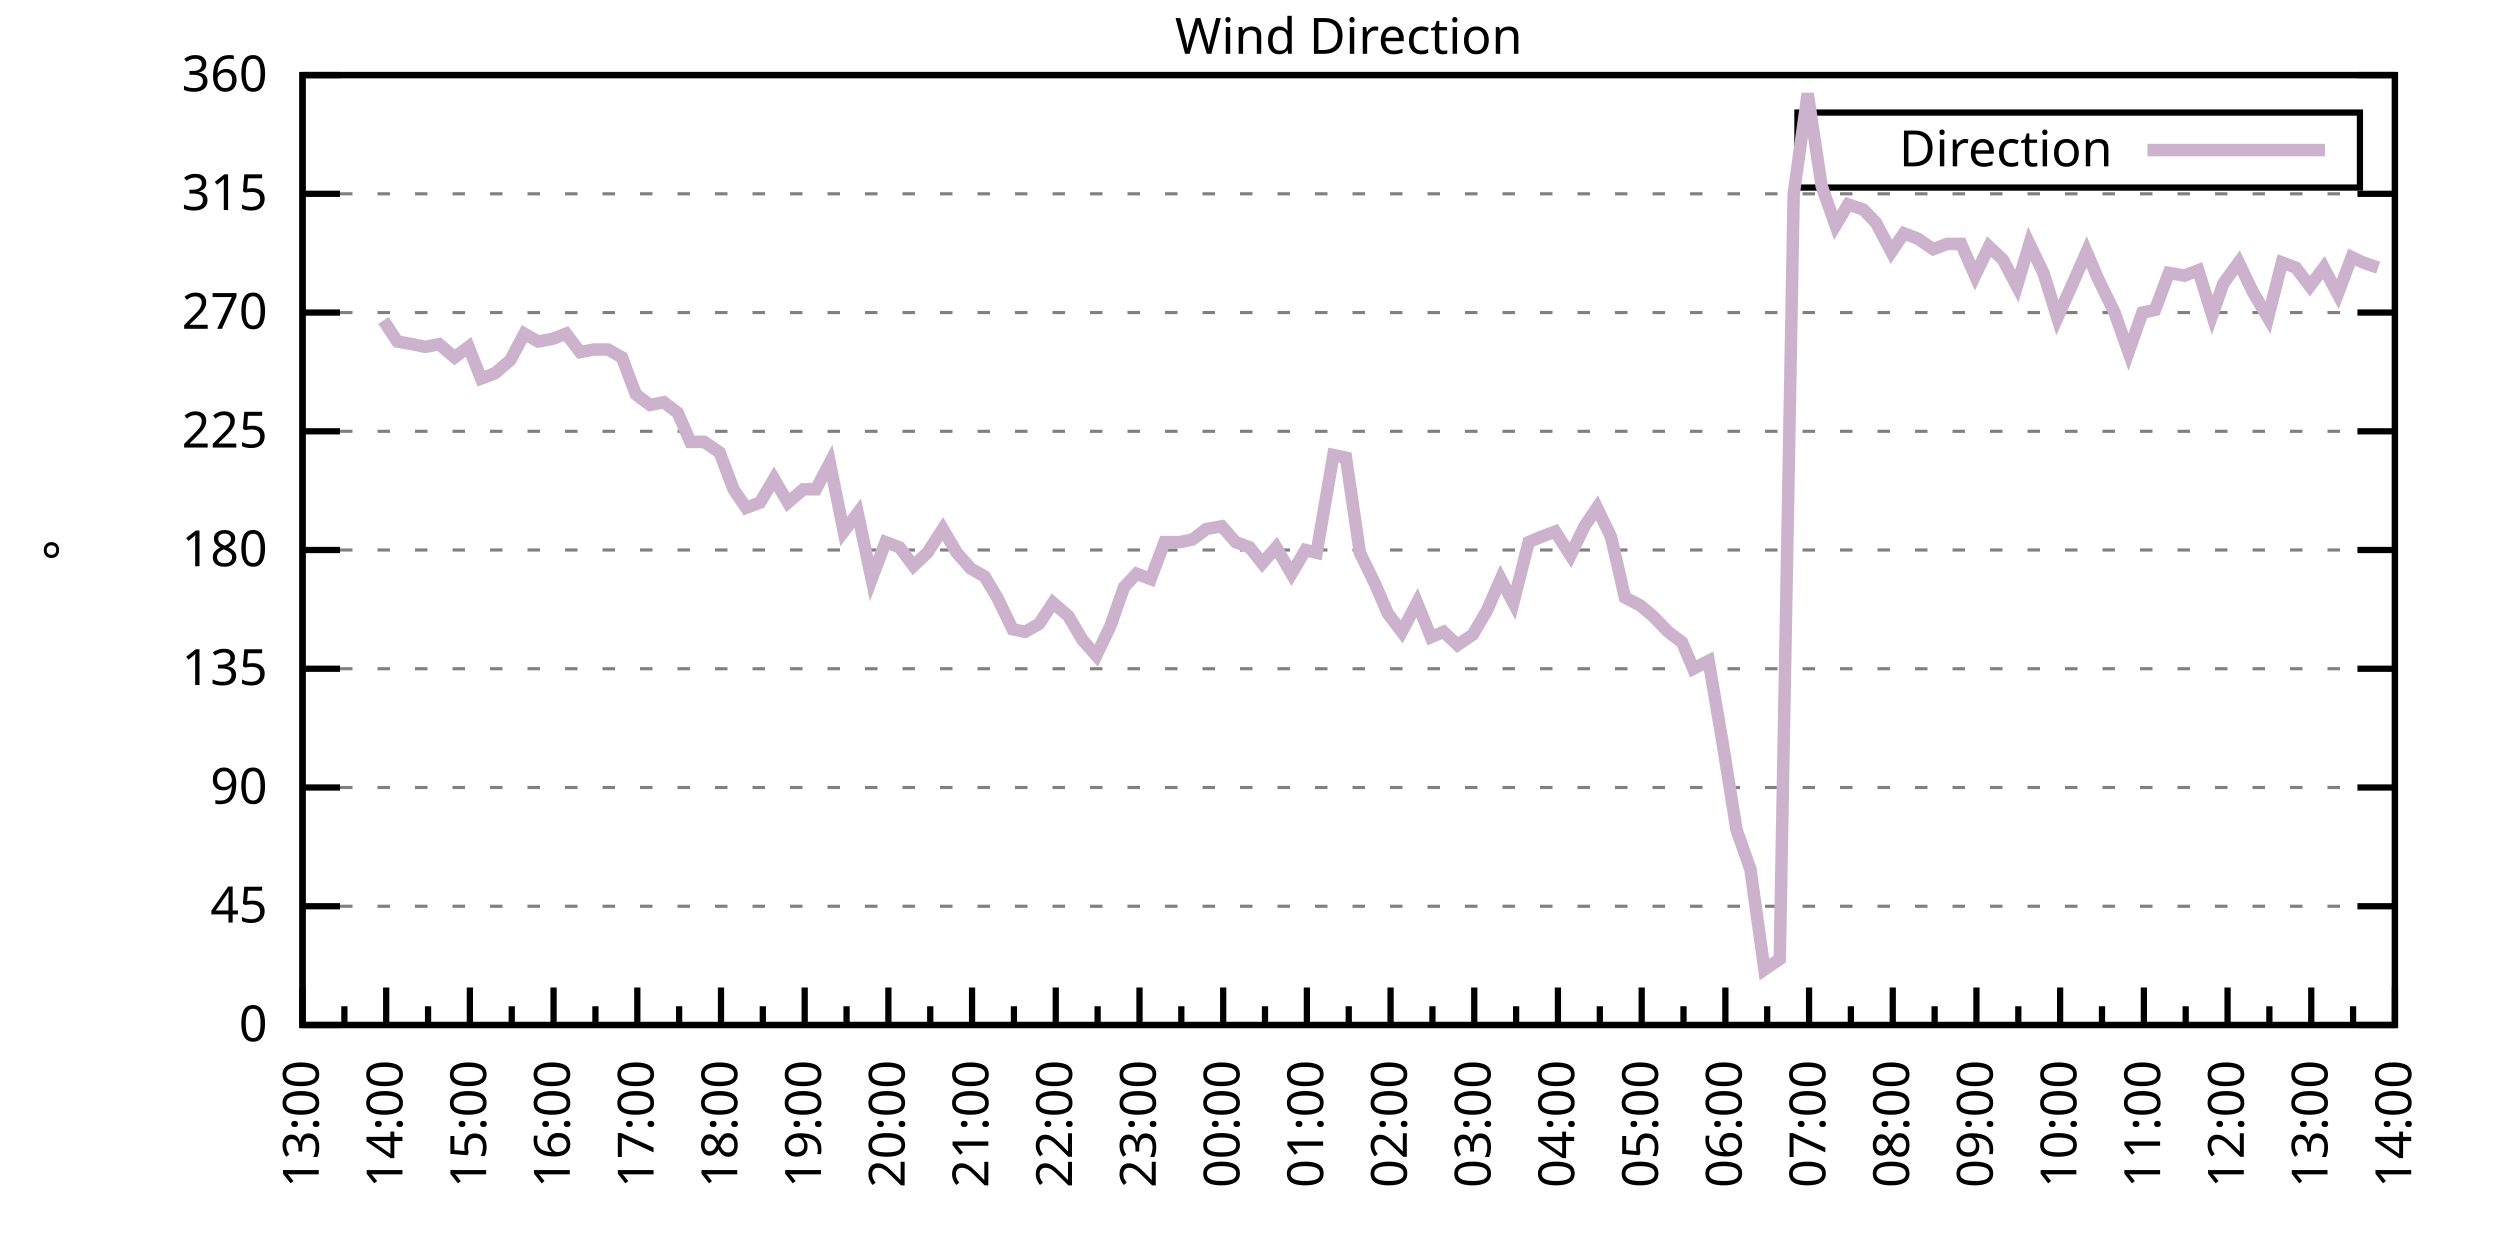
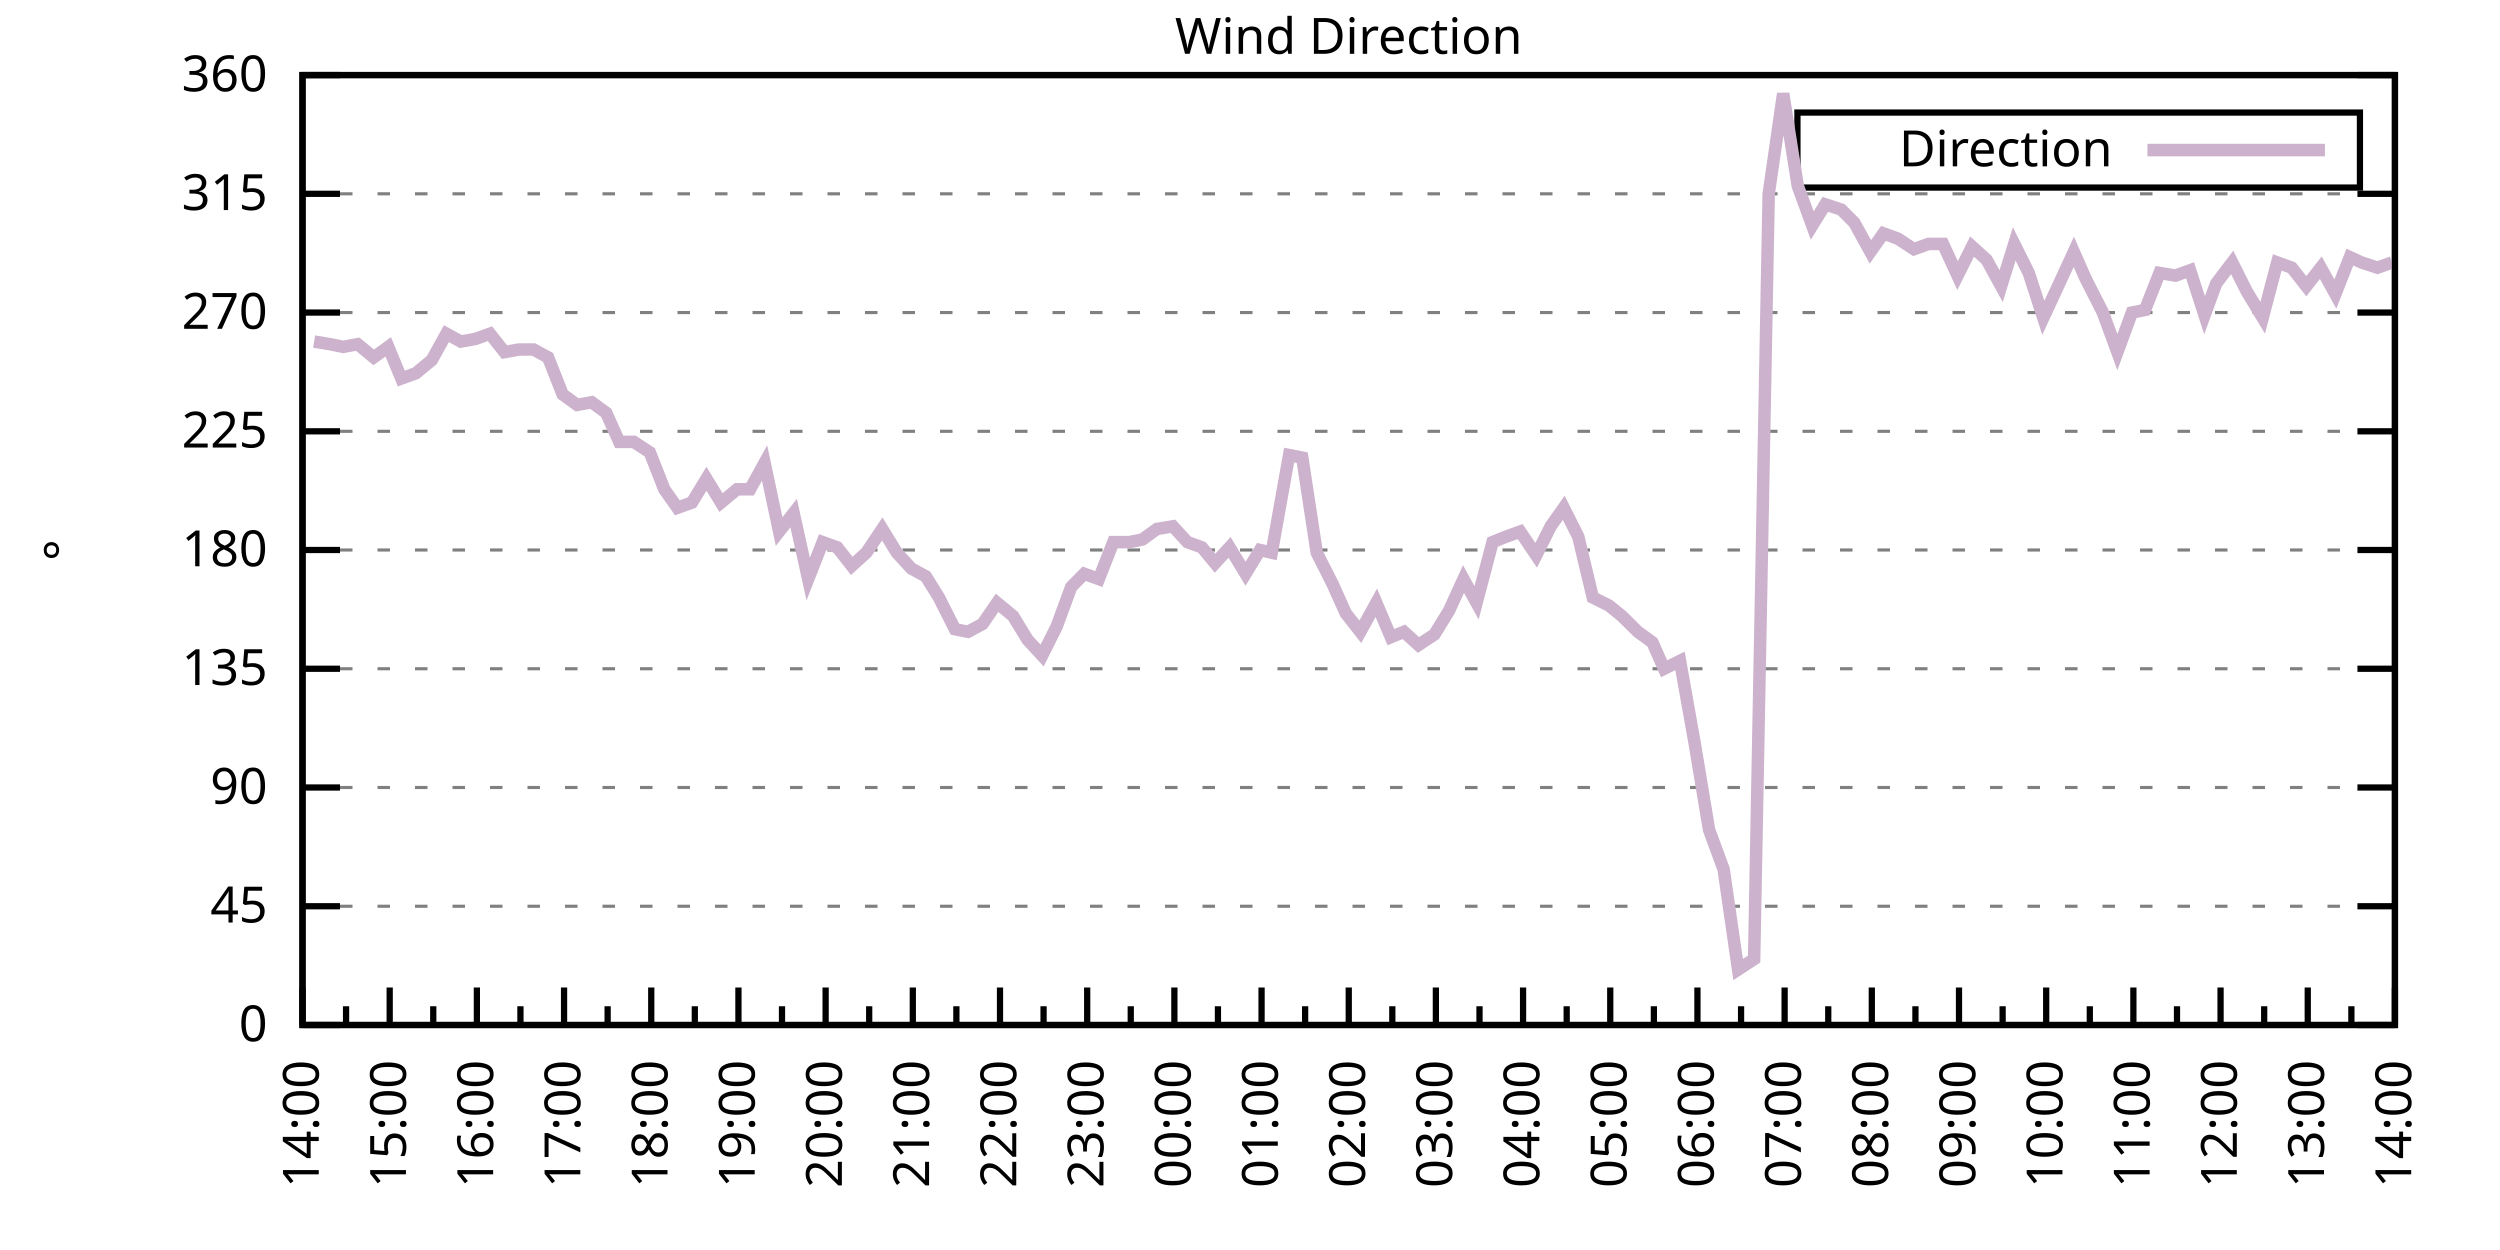
<svg xmlns="http://www.w3.org/2000/svg" xmlns:xlink="http://www.w3.org/1999/xlink" width="400" height="200" viewBox="0 0 400 200">
  <g id="gnuplot_canvas">
    <rect x="0" y="0" width="400" height="200" fill="none" />
    <defs>
      <circle id="gpDot" r="0.5" stroke-width="0.5" stroke="currentColor" />
      <path id="gpPt0" stroke-width="0.333" stroke="currentColor" d="M-1,0 h2 M0,-1 v2" />
      <path id="gpPt1" stroke-width="0.333" stroke="currentColor" d="M-1,-1 L1,1 M1,-1 L-1,1" />
      <path id="gpPt2" stroke-width="0.333" stroke="currentColor" d="M-1,0 L1,0 M0,-1 L0,1 M-1,-1 L1,1 M-1,1 L1,-1" />
      <rect id="gpPt3" stroke-width="0.333" stroke="currentColor" x="-1" y="-1" width="2" height="2" />
      <rect id="gpPt4" stroke-width="0.333" stroke="currentColor" fill="currentColor" x="-1" y="-1" width="2" height="2" />
      <circle id="gpPt5" stroke-width="0.333" stroke="currentColor" cx="0" cy="0" r="1" />
      <use xlink:href="#gpPt5" id="gpPt6" fill="currentColor" stroke="none" />
      <path id="gpPt7" stroke-width="0.333" stroke="currentColor" d="M0,-1.33 L-1.33,0.67 L1.33,0.67 z" />
      <use xlink:href="#gpPt7" id="gpPt8" fill="currentColor" stroke="none" />
      <use xlink:href="#gpPt7" id="gpPt9" stroke="currentColor" transform="rotate(180)" />
      <use xlink:href="#gpPt9" id="gpPt10" fill="currentColor" stroke="none" />
      <use xlink:href="#gpPt3" id="gpPt11" stroke="currentColor" transform="rotate(45)" />
      <use xlink:href="#gpPt11" id="gpPt12" fill="currentColor" stroke="none" />
      <path id="gpPt13" stroke-width="0.333" stroke="currentColor" d="M0,1.330 L1.265,0.411 L0.782,-1.067 L-0.782,-1.076 L-1.265,0.411 z" />
      <use xlink:href="#gpPt13" id="gpPt14" fill="currentColor" stroke="none" />
      <filter id="textbox" filterUnits="objectBoundingBox" x="0" y="0" height="1" width="1">
        <feFlood flood-color="white" flood-opacity="1" result="bgnd" />
        <feComposite in="SourceGraphic" in2="bgnd" operator="atop" />
      </filter>
      <filter id="greybox" filterUnits="objectBoundingBox" x="0" y="0" height="1" width="1">
        <feFlood flood-color="lightgrey" flood-opacity="1" result="grey" />
        <feComposite in="SourceGraphic" in2="grey" operator="atop" />
      </filter>
    </defs>
    <g fill="none" color="white" stroke="currentColor" stroke-width="1.00" stroke-linecap="butt" stroke-linejoin="miter">
</g>
    <g fill="none" color="black" stroke="currentColor" stroke-width="1.00" stroke-linecap="butt" stroke-linejoin="miter">
      <g stroke="none" shape-rendering="crispEdges">
        <polygon fill="rgb(255, 255, 255)" points="48.40,164.00 383.18,164.00 383.18,12.02 48.40,12.02 " />
      </g>
    </g>
    <g fill="none" color="black" stroke="currentColor" stroke-width="1.00" stroke-linecap="butt" stroke-linejoin="miter">
</g>
    <g fill="none" color="black" stroke="black" stroke-width="0.50" stroke-linecap="butt" stroke-linejoin="miter">
</g>
    <g fill="none" color="gray" stroke="currentColor" stroke-width="0.50" stroke-linecap="butt" stroke-linejoin="miter">
      <path stroke="gray" stroke-dasharray="2,4" class="gridline" d="M48.40,164.00 L383.19,164.00  " />
    </g>
    <g fill="none" color="gray" stroke="gray" stroke-width="1.00" stroke-linecap="butt" stroke-linejoin="miter">
</g>
    <g fill="none" color="black" stroke="currentColor" stroke-width="1.00" stroke-linecap="butt" stroke-linejoin="miter">
      <path stroke="black" d="M48.40,164.00 L54.40,164.00 M383.19,164.00 L377.19,164.00  " />
      <g transform="translate(42.80,166.60)" stroke="none" fill="black" font-family="Sans" font-size="8.00" text-anchor="end">
        <text>
          <tspan font-family="Sans"> 0</tspan>
        </text>
      </g>
    </g>
    <g fill="none" color="black" stroke="currentColor" stroke-width="1.00" stroke-linecap="butt" stroke-linejoin="miter">
</g>
    <g fill="none" color="black" stroke="black" stroke-width="0.50" stroke-linecap="butt" stroke-linejoin="miter">
</g>
    <g fill="none" color="gray" stroke="currentColor" stroke-width="0.50" stroke-linecap="butt" stroke-linejoin="miter">
      <path stroke="gray" stroke-dasharray="2,4" class="gridline" d="M48.40,145.00 L383.19,145.00  " />
    </g>
    <g fill="none" color="gray" stroke="gray" stroke-width="1.00" stroke-linecap="butt" stroke-linejoin="miter">
</g>
    <g fill="none" color="black" stroke="currentColor" stroke-width="1.00" stroke-linecap="butt" stroke-linejoin="miter">
      <path stroke="black" d="M48.40,145.00 L54.40,145.00 M383.19,145.00 L377.19,145.00  " />
      <g transform="translate(42.80,147.60)" stroke="none" fill="black" font-family="Sans" font-size="8.00" text-anchor="end">
        <text>
          <tspan font-family="Sans"> 45</tspan>
        </text>
      </g>
    </g>
    <g fill="none" color="black" stroke="currentColor" stroke-width="1.00" stroke-linecap="butt" stroke-linejoin="miter">
</g>
    <g fill="none" color="black" stroke="black" stroke-width="0.50" stroke-linecap="butt" stroke-linejoin="miter">
</g>
    <g fill="none" color="gray" stroke="currentColor" stroke-width="0.50" stroke-linecap="butt" stroke-linejoin="miter">
      <path stroke="gray" stroke-dasharray="2,4" class="gridline" d="M48.40,126.00 L383.19,126.00  " />
    </g>
    <g fill="none" color="gray" stroke="gray" stroke-width="1.00" stroke-linecap="butt" stroke-linejoin="miter">
</g>
    <g fill="none" color="black" stroke="currentColor" stroke-width="1.00" stroke-linecap="butt" stroke-linejoin="miter">
      <path stroke="black" d="M48.40,126.00 L54.40,126.00 M383.19,126.00 L377.19,126.00  " />
      <g transform="translate(42.80,128.60)" stroke="none" fill="black" font-family="Sans" font-size="8.00" text-anchor="end">
        <text>
          <tspan font-family="Sans"> 90</tspan>
        </text>
      </g>
    </g>
    <g fill="none" color="black" stroke="currentColor" stroke-width="1.00" stroke-linecap="butt" stroke-linejoin="miter">
</g>
    <g fill="none" color="black" stroke="black" stroke-width="0.50" stroke-linecap="butt" stroke-linejoin="miter">
</g>
    <g fill="none" color="gray" stroke="currentColor" stroke-width="0.50" stroke-linecap="butt" stroke-linejoin="miter">
      <path stroke="gray" stroke-dasharray="2,4" class="gridline" d="M48.40,107.00 L383.19,107.00  " />
    </g>
    <g fill="none" color="gray" stroke="gray" stroke-width="1.00" stroke-linecap="butt" stroke-linejoin="miter">
</g>
    <g fill="none" color="black" stroke="currentColor" stroke-width="1.00" stroke-linecap="butt" stroke-linejoin="miter">
      <path stroke="black" d="M48.40,107.00 L54.40,107.00 M383.19,107.00 L377.19,107.00  " />
      <g transform="translate(42.80,109.60)" stroke="none" fill="black" font-family="Sans" font-size="8.00" text-anchor="end">
        <text>
          <tspan font-family="Sans"> 135</tspan>
        </text>
      </g>
    </g>
    <g fill="none" color="black" stroke="currentColor" stroke-width="1.00" stroke-linecap="butt" stroke-linejoin="miter">
</g>
    <g fill="none" color="black" stroke="black" stroke-width="0.50" stroke-linecap="butt" stroke-linejoin="miter">
</g>
    <g fill="none" color="gray" stroke="currentColor" stroke-width="0.50" stroke-linecap="butt" stroke-linejoin="miter">
      <path stroke="gray" stroke-dasharray="2,4" class="gridline" d="M48.40,88.00 L383.19,88.00  " />
    </g>
    <g fill="none" color="gray" stroke="gray" stroke-width="1.00" stroke-linecap="butt" stroke-linejoin="miter">
</g>
    <g fill="none" color="black" stroke="currentColor" stroke-width="1.00" stroke-linecap="butt" stroke-linejoin="miter">
      <path stroke="black" d="M48.40,88.00 L54.40,88.00 M383.19,88.00 L377.19,88.00  " />
      <g transform="translate(42.80,90.60)" stroke="none" fill="black" font-family="Sans" font-size="8.00" text-anchor="end">
        <text>
          <tspan font-family="Sans"> 180</tspan>
        </text>
      </g>
    </g>
    <g fill="none" color="black" stroke="currentColor" stroke-width="1.00" stroke-linecap="butt" stroke-linejoin="miter">
</g>
    <g fill="none" color="black" stroke="black" stroke-width="0.50" stroke-linecap="butt" stroke-linejoin="miter">
</g>
    <g fill="none" color="gray" stroke="currentColor" stroke-width="0.50" stroke-linecap="butt" stroke-linejoin="miter">
      <path stroke="gray" stroke-dasharray="2,4" class="gridline" d="M48.40,69.01 L383.19,69.01  " />
    </g>
    <g fill="none" color="gray" stroke="gray" stroke-width="1.00" stroke-linecap="butt" stroke-linejoin="miter">
</g>
    <g fill="none" color="black" stroke="currentColor" stroke-width="1.00" stroke-linecap="butt" stroke-linejoin="miter">
      <path stroke="black" d="M48.40,69.01 L54.40,69.01 M383.19,69.01 L377.19,69.01  " />
      <g transform="translate(42.80,71.61)" stroke="none" fill="black" font-family="Sans" font-size="8.00" text-anchor="end">
        <text>
          <tspan font-family="Sans"> 225</tspan>
        </text>
      </g>
    </g>
    <g fill="none" color="black" stroke="currentColor" stroke-width="1.00" stroke-linecap="butt" stroke-linejoin="miter">
</g>
    <g fill="none" color="black" stroke="black" stroke-width="0.50" stroke-linecap="butt" stroke-linejoin="miter">
</g>
    <g fill="none" color="gray" stroke="currentColor" stroke-width="0.50" stroke-linecap="butt" stroke-linejoin="miter">
      <path stroke="gray" stroke-dasharray="2,4" class="gridline" d="M48.40,50.01 L383.19,50.01  " />
    </g>
    <g fill="none" color="gray" stroke="gray" stroke-width="1.00" stroke-linecap="butt" stroke-linejoin="miter">
</g>
    <g fill="none" color="black" stroke="currentColor" stroke-width="1.00" stroke-linecap="butt" stroke-linejoin="miter">
      <path stroke="black" d="M48.40,50.01 L54.40,50.01 M383.19,50.01 L377.19,50.01  " />
      <g transform="translate(42.80,52.61)" stroke="none" fill="black" font-family="Sans" font-size="8.00" text-anchor="end">
        <text>
          <tspan font-family="Sans"> 270</tspan>
        </text>
      </g>
    </g>
    <g fill="none" color="black" stroke="currentColor" stroke-width="1.00" stroke-linecap="butt" stroke-linejoin="miter">
</g>
    <g fill="none" color="black" stroke="black" stroke-width="0.50" stroke-linecap="butt" stroke-linejoin="miter">
</g>
    <g fill="none" color="gray" stroke="currentColor" stroke-width="0.50" stroke-linecap="butt" stroke-linejoin="miter">
      <path stroke="gray" stroke-dasharray="2,4" class="gridline" d="M48.40,31.01 L383.19,31.01  " />
    </g>
    <g fill="none" color="gray" stroke="gray" stroke-width="1.00" stroke-linecap="butt" stroke-linejoin="miter">
</g>
    <g fill="none" color="black" stroke="currentColor" stroke-width="1.00" stroke-linecap="butt" stroke-linejoin="miter">
      <path stroke="black" d="M48.40,31.01 L54.40,31.01 M383.19,31.01 L377.19,31.01  " />
      <g transform="translate(42.80,33.61)" stroke="none" fill="black" font-family="Sans" font-size="8.00" text-anchor="end">
        <text>
          <tspan font-family="Sans"> 315</tspan>
        </text>
      </g>
    </g>
    <g fill="none" color="black" stroke="currentColor" stroke-width="1.00" stroke-linecap="butt" stroke-linejoin="miter">
</g>
    <g fill="none" color="black" stroke="black" stroke-width="0.50" stroke-linecap="butt" stroke-linejoin="miter">
</g>
    <g fill="none" color="gray" stroke="currentColor" stroke-width="0.50" stroke-linecap="butt" stroke-linejoin="miter">
      <path stroke="gray" stroke-dasharray="2,4" class="gridline" d="M48.40,12.01 L383.19,12.01  " />
    </g>
    <g fill="none" color="gray" stroke="gray" stroke-width="1.00" stroke-linecap="butt" stroke-linejoin="miter">
</g>
    <g fill="none" color="black" stroke="currentColor" stroke-width="1.00" stroke-linecap="butt" stroke-linejoin="miter">
      <path stroke="black" d="M48.40,12.01 L54.40,12.01 M383.19,12.01 L377.19,12.01  " />
      <g transform="translate(42.80,14.61)" stroke="none" fill="black" font-family="Sans" font-size="8.00" text-anchor="end">
        <text>
          <tspan font-family="Sans"> 360</tspan>
        </text>
      </g>
    </g>
    <g fill="none" color="black" stroke="currentColor" stroke-width="1.00" stroke-linecap="butt" stroke-linejoin="miter">
      <path stroke="black" d="M48.40,164.00 L48.40,158.00  " />
      <g transform="translate(51.00,169.60) rotate(270)" stroke="none" fill="black" font-family="Sans" font-size="8.00" text-anchor="end">
        <text>
+           <tspan font-family="Sans">14:00</tspan>
+         </text>
+       </g>
+     </g>
+     <g fill="none" color="black" stroke="currentColor" stroke-width="1.00" stroke-linecap="butt" stroke-linejoin="miter">
+       <path stroke="black" d="M55.37,164.00 L55.37,161.00 M62.35,164.00 L62.35,158.00  " />
+       <g transform="translate(64.95,169.60) rotate(270)" stroke="none" fill="black" font-family="Sans" font-size="8.00" text-anchor="end">
+         <text>
+           <tspan font-family="Sans">15:00</tspan>
+         </text>
+       </g>
+     </g>
+     <g fill="none" color="black" stroke="currentColor" stroke-width="1.00" stroke-linecap="butt" stroke-linejoin="miter">
+       <path stroke="black" d="M69.32,164.00 L69.32,161.00 M76.30,164.00 L76.30,158.00  " />
+       <g transform="translate(78.90,169.60) rotate(270)" stroke="none" fill="black" font-family="Sans" font-size="8.00" text-anchor="end">
+         <text>
+           <tspan font-family="Sans">16:00</tspan>
+         </text>
+       </g>
+     </g>
+     <g fill="none" color="black" stroke="currentColor" stroke-width="1.00" stroke-linecap="butt" stroke-linejoin="miter">
+       <path stroke="black" d="M83.27,164.00 L83.27,161.00 M90.25,164.00 L90.25,158.00  " />
+       <g transform="translate(92.85,169.60) rotate(270)" stroke="none" fill="black" font-family="Sans" font-size="8.00" text-anchor="end">
+         <text>
+           <tspan font-family="Sans">17:00</tspan>
+         </text>
+       </g>
+     </g>
+     <g fill="none" color="black" stroke="currentColor" stroke-width="1.00" stroke-linecap="butt" stroke-linejoin="miter">
+       <path stroke="black" d="M97.22,164.00 L97.22,161.00 M104.20,164.00 L104.20,158.00  " />
+       <g transform="translate(106.80,169.60) rotate(270)" stroke="none" fill="black" font-family="Sans" font-size="8.00" text-anchor="end">
+         <text>
+           <tspan font-family="Sans">18:00</tspan>
+         </text>
+       </g>
+     </g>
+     <g fill="none" color="black" stroke="currentColor" stroke-width="1.00" stroke-linecap="butt" stroke-linejoin="miter">
+       <path stroke="black" d="M111.17,164.00 L111.17,161.00 M118.15,164.00 L118.15,158.00  " />
+       <g transform="translate(120.75,169.60) rotate(270)" stroke="none" fill="black" font-family="Sans" font-size="8.00" text-anchor="end">
+         <text>
+           <tspan font-family="Sans">19:00</tspan>
+         </text>
+       </g>
+     </g>
+     <g fill="none" color="black" stroke="currentColor" stroke-width="1.00" stroke-linecap="butt" stroke-linejoin="miter">
+       <path stroke="black" d="M125.12,164.00 L125.12,161.00 M132.10,164.00 L132.10,158.00  " />
+       <g transform="translate(134.70,169.60) rotate(270)" stroke="none" fill="black" font-family="Sans" font-size="8.00" text-anchor="end">
+         <text>
+           <tspan font-family="Sans">20:00</tspan>
+         </text>
+       </g>
+     </g>
+     <g fill="none" color="black" stroke="currentColor" stroke-width="1.00" stroke-linecap="butt" stroke-linejoin="miter">
+       <path stroke="black" d="M139.07,164.00 L139.07,161.00 M146.05,164.00 L146.05,158.00  " />
+       <g transform="translate(148.65,169.60) rotate(270)" stroke="none" fill="black" font-family="Sans" font-size="8.00" text-anchor="end">
+         <text>
+           <tspan font-family="Sans">21:00</tspan>
+         </text>
+       </g>
+     </g>
+     <g fill="none" color="black" stroke="currentColor" stroke-width="1.00" stroke-linecap="butt" stroke-linejoin="miter">
+       <path stroke="black" d="M153.02,164.00 L153.02,161.00 M160.00,164.00 L160.00,158.00  " />
+       <g transform="translate(162.60,169.60) rotate(270)" stroke="none" fill="black" font-family="Sans" font-size="8.00" text-anchor="end">
+         <text>
+           <tspan font-family="Sans">22:00</tspan>
+         </text>
+       </g>
+     </g>
+     <g fill="none" color="black" stroke="currentColor" stroke-width="1.00" stroke-linecap="butt" stroke-linejoin="miter">
+       <path stroke="black" d="M166.97,164.00 L166.97,161.00 M173.95,164.00 L173.95,158.00  " />
+       <g transform="translate(176.55,169.60) rotate(270)" stroke="none" fill="black" font-family="Sans" font-size="8.00" text-anchor="end">
+         <text>
+           <tspan font-family="Sans">23:00</tspan>
+         </text>
+       </g>
+     </g>
+     <g fill="none" color="black" stroke="currentColor" stroke-width="1.00" stroke-linecap="butt" stroke-linejoin="miter">
+       <path stroke="black" d="M180.92,164.00 L180.92,161.00 M187.90,164.00 L187.90,158.00  " />
+       <g transform="translate(190.50,169.60) rotate(270)" stroke="none" fill="black" font-family="Sans" font-size="8.00" text-anchor="end">
+         <text>
+           <tspan font-family="Sans">00:00</tspan>
+         </text>
+       </g>
+     </g>
+     <g fill="none" color="black" stroke="currentColor" stroke-width="1.00" stroke-linecap="butt" stroke-linejoin="miter">
+       <path stroke="black" d="M194.87,164.00 L194.87,161.00 M201.85,164.00 L201.85,158.00  " />
+       <g transform="translate(204.45,169.60) rotate(270)" stroke="none" fill="black" font-family="Sans" font-size="8.00" text-anchor="end">
+         <text>
+           <tspan font-family="Sans">01:00</tspan>
+         </text>
+       </g>
+     </g>
+     <g fill="none" color="black" stroke="currentColor" stroke-width="1.00" stroke-linecap="butt" stroke-linejoin="miter">
+       <path stroke="black" d="M208.82,164.00 L208.82,161.00 M215.80,164.00 L215.80,158.00  " />
+       <g transform="translate(218.40,169.60) rotate(270)" stroke="none" fill="black" font-family="Sans" font-size="8.00" text-anchor="end">
+         <text>
+           <tspan font-family="Sans">02:00</tspan>
+         </text>
+       </g>
+     </g>
+     <g fill="none" color="black" stroke="currentColor" stroke-width="1.00" stroke-linecap="butt" stroke-linejoin="miter">
+       <path stroke="black" d="M222.77,164.00 L222.77,161.00 M229.74,164.00 L229.74,158.00  " />
+       <g transform="translate(232.34,169.60) rotate(270)" stroke="none" fill="black" font-family="Sans" font-size="8.00" text-anchor="end">
+         <text>
+           <tspan font-family="Sans">03:00</tspan>
+         </text>
+       </g>
+     </g>
+     <g fill="none" color="black" stroke="currentColor" stroke-width="1.00" stroke-linecap="butt" stroke-linejoin="miter">
+       <path stroke="black" d="M236.72,164.00 L236.72,161.00 M243.69,164.00 L243.69,158.00  " />
+       <g transform="translate(246.29,169.60) rotate(270)" stroke="none" fill="black" font-family="Sans" font-size="8.00" text-anchor="end">
+         <text>
+           <tspan font-family="Sans">04:00</tspan>
+         </text>
+       </g>
+     </g>
+     <g fill="none" color="black" stroke="currentColor" stroke-width="1.00" stroke-linecap="butt" stroke-linejoin="miter">
+       <path stroke="black" d="M250.67,164.00 L250.67,161.00 M257.64,164.00 L257.64,158.00  " />
+       <g transform="translate(260.24,169.60) rotate(270)" stroke="none" fill="black" font-family="Sans" font-size="8.00" text-anchor="end">
+         <text>
+           <tspan font-family="Sans">05:00</tspan>
+         </text>
+       </g>
+     </g>
+     <g fill="none" color="black" stroke="currentColor" stroke-width="1.00" stroke-linecap="butt" stroke-linejoin="miter">
+       <path stroke="black" d="M264.62,164.00 L264.62,161.00 M271.59,164.00 L271.59,158.00  " />
+       <g transform="translate(274.19,169.60) rotate(270)" stroke="none" fill="black" font-family="Sans" font-size="8.00" text-anchor="end">
+         <text>
+           <tspan font-family="Sans">06:00</tspan>
+         </text>
+       </g>
+     </g>
+     <g fill="none" color="black" stroke="currentColor" stroke-width="1.00" stroke-linecap="butt" stroke-linejoin="miter">
+       <path stroke="black" d="M278.57,164.00 L278.57,161.00 M285.54,164.00 L285.54,158.00  " />
+       <g transform="translate(288.14,169.60) rotate(270)" stroke="none" fill="black" font-family="Sans" font-size="8.00" text-anchor="end">
+         <text>
+           <tspan font-family="Sans">07:00</tspan>
+         </text>
+       </g>
+     </g>
+     <g fill="none" color="black" stroke="currentColor" stroke-width="1.00" stroke-linecap="butt" stroke-linejoin="miter">
+       <path stroke="black" d="M292.52,164.00 L292.52,161.00 M299.49,164.00 L299.49,158.00  " />
+       <g transform="translate(302.09,169.60) rotate(270)" stroke="none" fill="black" font-family="Sans" font-size="8.00" text-anchor="end">
+         <text>
+           <tspan font-family="Sans">08:00</tspan>
+         </text>
+       </g>
+     </g>
+     <g fill="none" color="black" stroke="currentColor" stroke-width="1.00" stroke-linecap="butt" stroke-linejoin="miter">
+       <path stroke="black" d="M306.47,164.00 L306.47,161.00 M313.44,164.00 L313.44,158.00  " />
+       <g transform="translate(316.04,169.60) rotate(270)" stroke="none" fill="black" font-family="Sans" font-size="8.00" text-anchor="end">
+         <text>
+           <tspan font-family="Sans">09:00</tspan>
+         </text>
+       </g>
+     </g>
+     <g fill="none" color="black" stroke="currentColor" stroke-width="1.00" stroke-linecap="butt" stroke-linejoin="miter">
+       <path stroke="black" d="M320.42,164.00 L320.42,161.00 M327.39,164.00 L327.39,158.00  " />
+       <g transform="translate(329.99,169.60) rotate(270)" stroke="none" fill="black" font-family="Sans" font-size="8.00" text-anchor="end">
+         <text>
+           <tspan font-family="Sans">10:00</tspan>
+         </text>
+       </g>
+     </g>
+     <g fill="none" color="black" stroke="currentColor" stroke-width="1.00" stroke-linecap="butt" stroke-linejoin="miter">
+       <path stroke="black" d="M334.37,164.00 L334.37,161.00 M341.34,164.00 L341.34,158.00  " />
+       <g transform="translate(343.94,169.60) rotate(270)" stroke="none" fill="black" font-family="Sans" font-size="8.00" text-anchor="end">
+         <text>
+           <tspan font-family="Sans">11:00</tspan>
+         </text>
+       </g>
+     </g>
+     <g fill="none" color="black" stroke="currentColor" stroke-width="1.00" stroke-linecap="butt" stroke-linejoin="miter">
+       <path stroke="black" d="M348.32,164.00 L348.32,161.00 M355.29,164.00 L355.29,158.00  " />
+       <g transform="translate(357.89,169.60) rotate(270)" stroke="none" fill="black" font-family="Sans" font-size="8.00" text-anchor="end">
+         <text>
+           <tspan font-family="Sans">12:00</tspan>
+         </text>
+       </g>
+     </g>
+     <g fill="none" color="black" stroke="currentColor" stroke-width="1.00" stroke-linecap="butt" stroke-linejoin="miter">
+       <path stroke="black" d="M362.27,164.00 L362.27,161.00 M369.24,164.00 L369.24,158.00  " />
+       <g transform="translate(371.84,169.60) rotate(270)" stroke="none" fill="black" font-family="Sans" font-size="8.00" text-anchor="end">
+         <text>
          <tspan font-family="Sans">13:00</tspan>
        </text>
      </g>
    </g>
    <g fill="none" color="black" stroke="currentColor" stroke-width="1.00" stroke-linecap="butt" stroke-linejoin="miter">
-       <path stroke="black" d="M55.10,164.00 L55.10,161.00 M61.79,164.00 L61.79,158.00  " />
-       <g transform="translate(64.39,169.60) rotate(270)" stroke="none" fill="black" font-family="Sans" font-size="8.00" text-anchor="end">
-         <text>
-           <tspan font-family="Sans">14:00</tspan>
-         </text>
-       </g>
-     </g>
-     <g fill="none" color="black" stroke="currentColor" stroke-width="1.00" stroke-linecap="butt" stroke-linejoin="miter">
-       <path stroke="black" d="M68.49,164.00 L68.49,161.00 M75.18,164.00 L75.18,158.00  " />
-       <g transform="translate(77.78,169.60) rotate(270)" stroke="none" fill="black" font-family="Sans" font-size="8.00" text-anchor="end">
-         <text>
-           <tspan font-family="Sans">15:00</tspan>
-         </text>
-       </g>
-     </g>
-     <g fill="none" color="black" stroke="currentColor" stroke-width="1.00" stroke-linecap="butt" stroke-linejoin="miter">
-       <path stroke="black" d="M81.88,164.00 L81.88,161.00 M88.57,164.00 L88.57,158.00  " />
-       <g transform="translate(91.17,169.60) rotate(270)" stroke="none" fill="black" font-family="Sans" font-size="8.00" text-anchor="end">
-         <text>
-           <tspan font-family="Sans">16:00</tspan>
-         </text>
-       </g>
-     </g>
-     <g fill="none" color="black" stroke="currentColor" stroke-width="1.00" stroke-linecap="butt" stroke-linejoin="miter">
-       <path stroke="black" d="M95.27,164.00 L95.27,161.00 M101.97,164.00 L101.97,158.00  " />
-       <g transform="translate(104.57,169.60) rotate(270)" stroke="none" fill="black" font-family="Sans" font-size="8.00" text-anchor="end">
-         <text>
-           <tspan font-family="Sans">17:00</tspan>
-         </text>
-       </g>
-     </g>
-     <g fill="none" color="black" stroke="currentColor" stroke-width="1.00" stroke-linecap="butt" stroke-linejoin="miter">
-       <path stroke="black" d="M108.66,164.00 L108.66,161.00 M115.36,164.00 L115.36,158.00  " />
-       <g transform="translate(117.96,169.60) rotate(270)" stroke="none" fill="black" font-family="Sans" font-size="8.00" text-anchor="end">
-         <text>
-           <tspan font-family="Sans">18:00</tspan>
-         </text>
-       </g>
-     </g>
-     <g fill="none" color="black" stroke="currentColor" stroke-width="1.00" stroke-linecap="butt" stroke-linejoin="miter">
-       <path stroke="black" d="M122.05,164.00 L122.05,161.00 M128.75,164.00 L128.75,158.00  " />
-       <g transform="translate(131.35,169.60) rotate(270)" stroke="none" fill="black" font-family="Sans" font-size="8.00" text-anchor="end">
-         <text>
-           <tspan font-family="Sans">19:00</tspan>
-         </text>
-       </g>
-     </g>
-     <g fill="none" color="black" stroke="currentColor" stroke-width="1.00" stroke-linecap="butt" stroke-linejoin="miter">
-       <path stroke="black" d="M135.45,164.00 L135.45,161.00 M142.14,164.00 L142.14,158.00  " />
-       <g transform="translate(144.74,169.60) rotate(270)" stroke="none" fill="black" font-family="Sans" font-size="8.00" text-anchor="end">
-         <text>
-           <tspan font-family="Sans">20:00</tspan>
-         </text>
-       </g>
-     </g>
-     <g fill="none" color="black" stroke="currentColor" stroke-width="1.00" stroke-linecap="butt" stroke-linejoin="miter">
-       <path stroke="black" d="M148.84,164.00 L148.84,161.00 M155.53,164.00 L155.53,158.00  " />
-       <g transform="translate(158.13,169.60) rotate(270)" stroke="none" fill="black" font-family="Sans" font-size="8.00" text-anchor="end">
-         <text>
-           <tspan font-family="Sans">21:00</tspan>
-         </text>
-       </g>
-     </g>
-     <g fill="none" color="black" stroke="currentColor" stroke-width="1.00" stroke-linecap="butt" stroke-linejoin="miter">
-       <path stroke="black" d="M162.23,164.00 L162.23,161.00 M168.92,164.00 L168.92,158.00  " />
-       <g transform="translate(171.52,169.60) rotate(270)" stroke="none" fill="black" font-family="Sans" font-size="8.00" text-anchor="end">
-         <text>
-           <tspan font-family="Sans">22:00</tspan>
-         </text>
-       </g>
-     </g>
-     <g fill="none" color="black" stroke="currentColor" stroke-width="1.00" stroke-linecap="butt" stroke-linejoin="miter">
-       <path stroke="black" d="M175.62,164.00 L175.62,161.00 M182.32,164.00 L182.32,158.00  " />
-       <g transform="translate(184.92,169.60) rotate(270)" stroke="none" fill="black" font-family="Sans" font-size="8.00" text-anchor="end">
-         <text>
-           <tspan font-family="Sans">23:00</tspan>
-         </text>
-       </g>
-     </g>
-     <g fill="none" color="black" stroke="currentColor" stroke-width="1.00" stroke-linecap="butt" stroke-linejoin="miter">
-       <path stroke="black" d="M189.01,164.00 L189.01,161.00 M195.71,164.00 L195.71,158.00  " />
-       <g transform="translate(198.31,169.60) rotate(270)" stroke="none" fill="black" font-family="Sans" font-size="8.00" text-anchor="end">
-         <text>
-           <tspan font-family="Sans">00:00</tspan>
-         </text>
-       </g>
-     </g>
-     <g fill="none" color="black" stroke="currentColor" stroke-width="1.00" stroke-linecap="butt" stroke-linejoin="miter">
-       <path stroke="black" d="M202.40,164.00 L202.40,161.00 M209.10,164.00 L209.10,158.00  " />
-       <g transform="translate(211.70,169.60) rotate(270)" stroke="none" fill="black" font-family="Sans" font-size="8.00" text-anchor="end">
-         <text>
-           <tspan font-family="Sans">01:00</tspan>
-         </text>
-       </g>
-     </g>
-     <g fill="none" color="black" stroke="currentColor" stroke-width="1.00" stroke-linecap="butt" stroke-linejoin="miter">
-       <path stroke="black" d="M215.80,164.00 L215.80,161.00 M222.49,164.00 L222.49,158.00  " />
-       <g transform="translate(225.09,169.60) rotate(270)" stroke="none" fill="black" font-family="Sans" font-size="8.00" text-anchor="end">
-         <text>
-           <tspan font-family="Sans">02:00</tspan>
-         </text>
-       </g>
-     </g>
-     <g fill="none" color="black" stroke="currentColor" stroke-width="1.00" stroke-linecap="butt" stroke-linejoin="miter">
-       <path stroke="black" d="M229.19,164.00 L229.19,161.00 M235.88,164.00 L235.88,158.00  " />
-       <g transform="translate(238.48,169.60) rotate(270)" stroke="none" fill="black" font-family="Sans" font-size="8.00" text-anchor="end">
-         <text>
-           <tspan font-family="Sans">03:00</tspan>
-         </text>
-       </g>
-     </g>
-     <g fill="none" color="black" stroke="currentColor" stroke-width="1.00" stroke-linecap="butt" stroke-linejoin="miter">
-       <path stroke="black" d="M242.58,164.00 L242.58,161.00 M249.27,164.00 L249.27,158.00  " />
-       <g transform="translate(251.87,169.60) rotate(270)" stroke="none" fill="black" font-family="Sans" font-size="8.00" text-anchor="end">
-         <text>
-           <tspan font-family="Sans">04:00</tspan>
-         </text>
-       </g>
-     </g>
-     <g fill="none" color="black" stroke="currentColor" stroke-width="1.00" stroke-linecap="butt" stroke-linejoin="miter">
-       <path stroke="black" d="M255.97,164.00 L255.97,161.00 M262.67,164.00 L262.67,158.00  " />
-       <g transform="translate(265.27,169.60) rotate(270)" stroke="none" fill="black" font-family="Sans" font-size="8.00" text-anchor="end">
-         <text>
-           <tspan font-family="Sans">05:00</tspan>
-         </text>
-       </g>
-     </g>
-     <g fill="none" color="black" stroke="currentColor" stroke-width="1.00" stroke-linecap="butt" stroke-linejoin="miter">
-       <path stroke="black" d="M269.36,164.00 L269.36,161.00 M276.06,164.00 L276.06,158.00  " />
-       <g transform="translate(278.66,169.60) rotate(270)" stroke="none" fill="black" font-family="Sans" font-size="8.00" text-anchor="end">
-         <text>
-           <tspan font-family="Sans">06:00</tspan>
-         </text>
-       </g>
-     </g>
-     <g fill="none" color="black" stroke="currentColor" stroke-width="1.00" stroke-linecap="butt" stroke-linejoin="miter">
-       <path stroke="black" d="M282.75,164.00 L282.75,161.00 M289.45,164.00 L289.45,158.00  " />
-       <g transform="translate(292.05,169.60) rotate(270)" stroke="none" fill="black" font-family="Sans" font-size="8.00" text-anchor="end">
-         <text>
-           <tspan font-family="Sans">07:00</tspan>
-         </text>
-       </g>
-     </g>
-     <g fill="none" color="black" stroke="currentColor" stroke-width="1.00" stroke-linecap="butt" stroke-linejoin="miter">
-       <path stroke="black" d="M296.14,164.00 L296.14,161.00 M302.84,164.00 L302.84,158.00  " />
-       <g transform="translate(305.44,169.60) rotate(270)" stroke="none" fill="black" font-family="Sans" font-size="8.00" text-anchor="end">
-         <text>
-           <tspan font-family="Sans">08:00</tspan>
-         </text>
-       </g>
-     </g>
-     <g fill="none" color="black" stroke="currentColor" stroke-width="1.00" stroke-linecap="butt" stroke-linejoin="miter">
-       <path stroke="black" d="M309.54,164.00 L309.54,161.00 M316.23,164.00 L316.23,158.00  " />
-       <g transform="translate(318.83,169.60) rotate(270)" stroke="none" fill="black" font-family="Sans" font-size="8.00" text-anchor="end">
-         <text>
-           <tspan font-family="Sans">09:00</tspan>
-         </text>
-       </g>
-     </g>
-     <g fill="none" color="black" stroke="currentColor" stroke-width="1.00" stroke-linecap="butt" stroke-linejoin="miter">
-       <path stroke="black" d="M322.93,164.00 L322.93,161.00 M329.62,164.00 L329.62,158.00  " />
-       <g transform="translate(332.22,169.60) rotate(270)" stroke="none" fill="black" font-family="Sans" font-size="8.00" text-anchor="end">
-         <text>
-           <tspan font-family="Sans">10:00</tspan>
-         </text>
-       </g>
-     </g>
-     <g fill="none" color="black" stroke="currentColor" stroke-width="1.00" stroke-linecap="butt" stroke-linejoin="miter">
-       <path stroke="black" d="M336.32,164.00 L336.32,161.00 M343.02,164.00 L343.02,158.00  " />
-       <g transform="translate(345.62,169.60) rotate(270)" stroke="none" fill="black" font-family="Sans" font-size="8.00" text-anchor="end">
-         <text>
-           <tspan font-family="Sans">11:00</tspan>
-         </text>
-       </g>
-     </g>
-     <g fill="none" color="black" stroke="currentColor" stroke-width="1.00" stroke-linecap="butt" stroke-linejoin="miter">
-       <path stroke="black" d="M349.71,164.00 L349.71,161.00 M356.41,164.00 L356.41,158.00  " />
-       <g transform="translate(359.01,169.60) rotate(270)" stroke="none" fill="black" font-family="Sans" font-size="8.00" text-anchor="end">
-         <text>
-           <tspan font-family="Sans">12:00</tspan>
-         </text>
-       </g>
-     </g>
-     <g fill="none" color="black" stroke="currentColor" stroke-width="1.00" stroke-linecap="butt" stroke-linejoin="miter">
-       <path stroke="black" d="M363.10,164.00 L363.10,161.00 M369.80,164.00 L369.80,158.00  " />
-       <g transform="translate(372.40,169.60) rotate(270)" stroke="none" fill="black" font-family="Sans" font-size="8.00" text-anchor="end">
-         <text>
-           <tspan font-family="Sans">13:00</tspan>
-         </text>
-       </g>
-     </g>
-     <g fill="none" color="black" stroke="currentColor" stroke-width="1.00" stroke-linecap="butt" stroke-linejoin="miter">
-       <path stroke="black" d="M376.49,164.00 L376.49,161.00 M383.19,164.00 L383.19,158.00  " />
+       <path stroke="black" d="M376.22,164.00 L376.22,161.00 M383.19,164.00 L383.19,158.00  " />
      <g transform="translate(385.79,169.60) rotate(270)" stroke="none" fill="black" font-family="Sans" font-size="8.00" text-anchor="end">
        <text>
          <tspan font-family="Sans">14:00</tspan>
        </text>
      </g>
    </g>
    <g fill="none" color="black" stroke="currentColor" stroke-width="1.00" stroke-linecap="butt" stroke-linejoin="miter">
</g>
    <g fill="none" color="black" stroke="currentColor" stroke-width="1.00" stroke-linecap="butt" stroke-linejoin="miter">
      <path stroke="black" d="M48.40,12.01 L48.40,164.00 L383.19,164.00 L383.19,12.01 L48.40,12.01 Z  " />
    </g>
    <g fill="none" color="black" stroke="currentColor" stroke-width="1.00" stroke-linecap="butt" stroke-linejoin="miter">
      <g transform="translate(12.80,88.01) rotate(270)" stroke="none" fill="black" font-family="Sans" font-size="8.00" text-anchor="middle">
        <text>
          <tspan font-family="Sans">°</tspan>
        </text>
      </g>
    </g>
    <g fill="none" color="black" stroke="currentColor" stroke-width="1.00" stroke-linecap="butt" stroke-linejoin="miter">
</g>
    <g fill="none" color="black" stroke="currentColor" stroke-width="1.00" stroke-linecap="butt" stroke-linejoin="miter">
      <path stroke="black" d="M287.59,30.01 L287.59,18.01 L377.59,18.01 L377.59,30.01 L287.59,30.01 Z  " />
    </g>
    <g id="Wind_direction_plot_1">
      <g fill="none" color="white" stroke="black" stroke-width="2.00" stroke-linecap="butt" stroke-linejoin="miter">
</g>
      <g fill="none" color="black" stroke="currentColor" stroke-width="2.00" stroke-linecap="butt" stroke-linejoin="miter">
        <g transform="translate(337.99,26.61)" stroke="none" fill="black" font-family="Sans" font-size="8.00" text-anchor="end">
          <text>
            <tspan font-family="Sans">Direction</tspan>
          </text>
        </g>
      </g>
      <g fill="none" color="black" stroke="currentColor" stroke-width="2.00" stroke-linecap="butt" stroke-linejoin="miter">
-         <path stroke="rgb(204, 178, 204)" d="M343.59,24.01 L371.99,24.01 M61.35,51.27 L63.58,54.65 L66.03,55.07 L68.04,55.50 L70.27,55.07 L72.73,57.18   L74.96,55.50 L76.97,60.56 L79.20,59.72 L81.66,57.61 L83.89,53.39 L86.12,54.65 L88.35,54.23 L90.58,53.39   L92.82,56.34 L95.05,55.92 L97.28,55.92 L99.51,57.18 L101.74,63.10 L103.98,64.78 L106.21,64.36 L108.44,66.05   L110.45,70.70 L112.68,70.70 L115.13,72.38 L117.37,78.29 L119.38,81.25 L121.61,80.41 L123.84,76.61 L126.07,80.41   L128.53,78.29 L130.54,78.29 L132.77,74.07 L135.00,85.05 L137.23,82.09 L139.46,92.65 L141.69,86.74 L143.93,87.58   L146.16,90.54 L148.39,88.43 L150.85,84.63 L153.08,88.43 L155.31,90.96 L157.54,92.23 L159.55,95.60 L162.01,100.67   L164.01,101.09 L166.25,99.83 L168.48,96.45 L170.93,98.56 L173.17,102.36 L175.40,104.89 L177.63,100.25 L179.86,93.92   L181.87,91.80 L184.10,92.65 L186.33,86.74 L188.79,86.74 L190.80,86.32 L193.03,84.63 L195.48,84.21 L197.72,86.74   L199.95,87.58 L201.96,90.12 L204.19,87.58 L206.64,91.80 L208.88,88.00 L210.66,88.43 L213.34,72.81 L215.35,73.23   L217.58,88.43 L220.04,93.49 L222.04,98.14 L224.28,101.09 L226.73,96.45 L228.96,101.94 L230.97,101.09 L233.20,103.20   L235.66,101.52 L237.89,97.72 L240.12,92.65 L242.13,96.45 L244.59,86.74 L246.60,85.89 L248.83,85.05 L251.28,88.85   L253.51,84.21 L255.52,81.25 L257.76,85.89 L259.99,95.60 L262.44,96.87 L264.45,98.56 L266.91,101.09 L269.14,102.78   L270.92,107.00 L273.38,105.74 L275.61,118.83 L277.84,132.76 L280.07,139.09 L282.31,155.13 L284.76,153.45 L286.99,31.01   L289.23,14.97 L291.46,29.74 L293.69,36.08 L295.70,32.70 L298.15,33.54 L300.16,35.65 L302.62,40.30 L304.63,37.34   L306.86,38.19 L309.31,39.87 L311.54,39.03 L313.78,39.03 L316.01,44.10 L318.24,39.45 L320.47,41.56 L322.70,45.79   L324.71,39.03 L326.95,43.67 L329.18,50.85 L331.63,45.36 L333.86,40.30 L335.65,44.52 L338.33,50.01 L340.56,56.34   L342.79,50.01 L344.80,49.59 L347.03,43.67 L349.49,44.10 L351.72,43.25 L353.95,50.43 L355.74,45.36 L358.19,41.99   L360.42,46.63 L362.88,50.85 L365.11,41.99 L367.34,42.83 L369.58,45.79 L371.81,42.83 L374.04,47.05 L376.27,41.14   L378.06,41.99 L380.51,42.83  " />
+         <path stroke="rgb(204, 178, 204)" d="M343.59,24.01 L371.99,24.01 M50.26,54.65 L52.82,55.07 L54.91,55.50 L57.23,55.07 L59.79,57.18 L62.12,55.50   L64.21,60.56 L66.53,59.72 L69.09,57.61 L71.42,53.39 L73.74,54.65 L76.07,54.23 L78.39,53.39 L80.72,56.34   L83.04,55.92 L85.37,55.92 L87.69,57.18 L90.02,63.10 L92.34,64.78 L94.67,64.36 L96.99,66.05 L99.08,70.70   L101.41,70.70 L103.97,72.38 L106.29,78.29 L108.38,81.25 L110.71,80.41 L113.03,76.61 L115.36,80.41 L117.92,78.29   L120.01,78.29 L122.33,74.07 L124.66,85.05 L126.98,82.09 L129.31,92.65 L131.63,86.74 L133.96,87.58 L136.28,90.54   L138.61,88.43 L141.16,84.63 L143.49,88.43 L145.81,90.96 L148.14,92.23 L150.23,95.60 L152.79,100.67 L154.88,101.09   L157.21,99.83 L159.53,96.45 L162.09,98.56 L164.41,102.36 L166.74,104.89 L169.06,100.25 L171.39,93.92 L173.48,91.80   L175.81,92.65 L178.13,86.74 L180.69,86.74 L182.78,86.32 L185.11,84.63 L187.66,84.21 L189.99,86.74 L192.31,87.58   L194.41,90.12 L196.73,87.58 L199.29,91.80 L201.61,88.00 L203.47,88.43 L206.26,72.81 L208.36,73.23 L210.68,88.43   L213.24,93.49 L215.33,98.14 L217.65,101.09 L220.21,96.45 L222.54,101.94 L224.63,101.09 L226.95,103.20 L229.51,101.52   L231.84,97.72 L234.16,92.65 L236.25,96.45 L238.81,86.74 L240.90,85.89 L243.23,85.05 L245.79,88.85 L248.11,84.21   L250.20,81.25 L252.53,85.89 L254.85,95.60 L257.41,96.87 L259.50,98.56 L262.06,101.09 L264.39,102.78 L266.25,107.00   L268.80,105.74 L271.13,118.83 L273.45,132.76 L275.78,139.09 L278.10,155.13 L280.66,153.45 L282.99,31.01 L285.31,14.97   L287.64,29.74 L289.96,36.08 L292.05,32.70 L294.61,33.54 L296.70,35.65 L299.26,40.30 L301.35,37.34 L303.68,38.19   L306.23,39.87 L308.56,39.03 L310.88,39.03 L313.21,44.10 L315.53,39.45 L317.86,41.56 L320.18,45.79 L322.28,39.03   L324.60,43.67 L326.93,50.85 L329.48,45.36 L331.81,40.30 L333.67,44.52 L336.46,50.01 L338.78,56.34 L341.11,50.01   L343.20,49.59 L345.53,43.67 L348.08,44.10 L350.41,43.25 L352.73,50.43 L354.59,45.36 L357.15,41.99 L359.48,46.63   L362.03,50.85 L364.36,41.99 L366.68,42.83 L369.01,45.79 L371.33,42.83 L373.66,47.05 L375.98,41.14 L377.84,41.99   L380.40,42.83 L382.73,41.99  " />
      </g>
    </g>
    <g fill="none" color="black" stroke="currentColor" stroke-width="2.00" stroke-linecap="butt" stroke-linejoin="miter">
</g>
    <g fill="none" color="black" stroke="black" stroke-width="1.00" stroke-linecap="butt" stroke-linejoin="miter">
</g>
    <g fill="none" color="black" stroke="currentColor" stroke-width="1.00" stroke-linecap="butt" stroke-linejoin="miter">
      <path stroke="black" d="M48.40,12.01 L48.40,164.00 L383.19,164.00 L383.19,12.01 L48.40,12.01 Z  " />
    </g>
    <g fill="none" color="black" stroke="currentColor" stroke-width="1.00" stroke-linecap="butt" stroke-linejoin="miter">
      <g transform="translate(215.79,8.61)" stroke="none" fill="black" font-family="Sans" font-size="8.00" text-anchor="middle">
        <text>
          <tspan font-family="Sans">Wind Direction</tspan>
        </text>
      </g>
    </g>
    <g fill="none" color="black" stroke="currentColor" stroke-width="1.00" stroke-linecap="butt" stroke-linejoin="miter">
</g>
  </g>
</svg>
